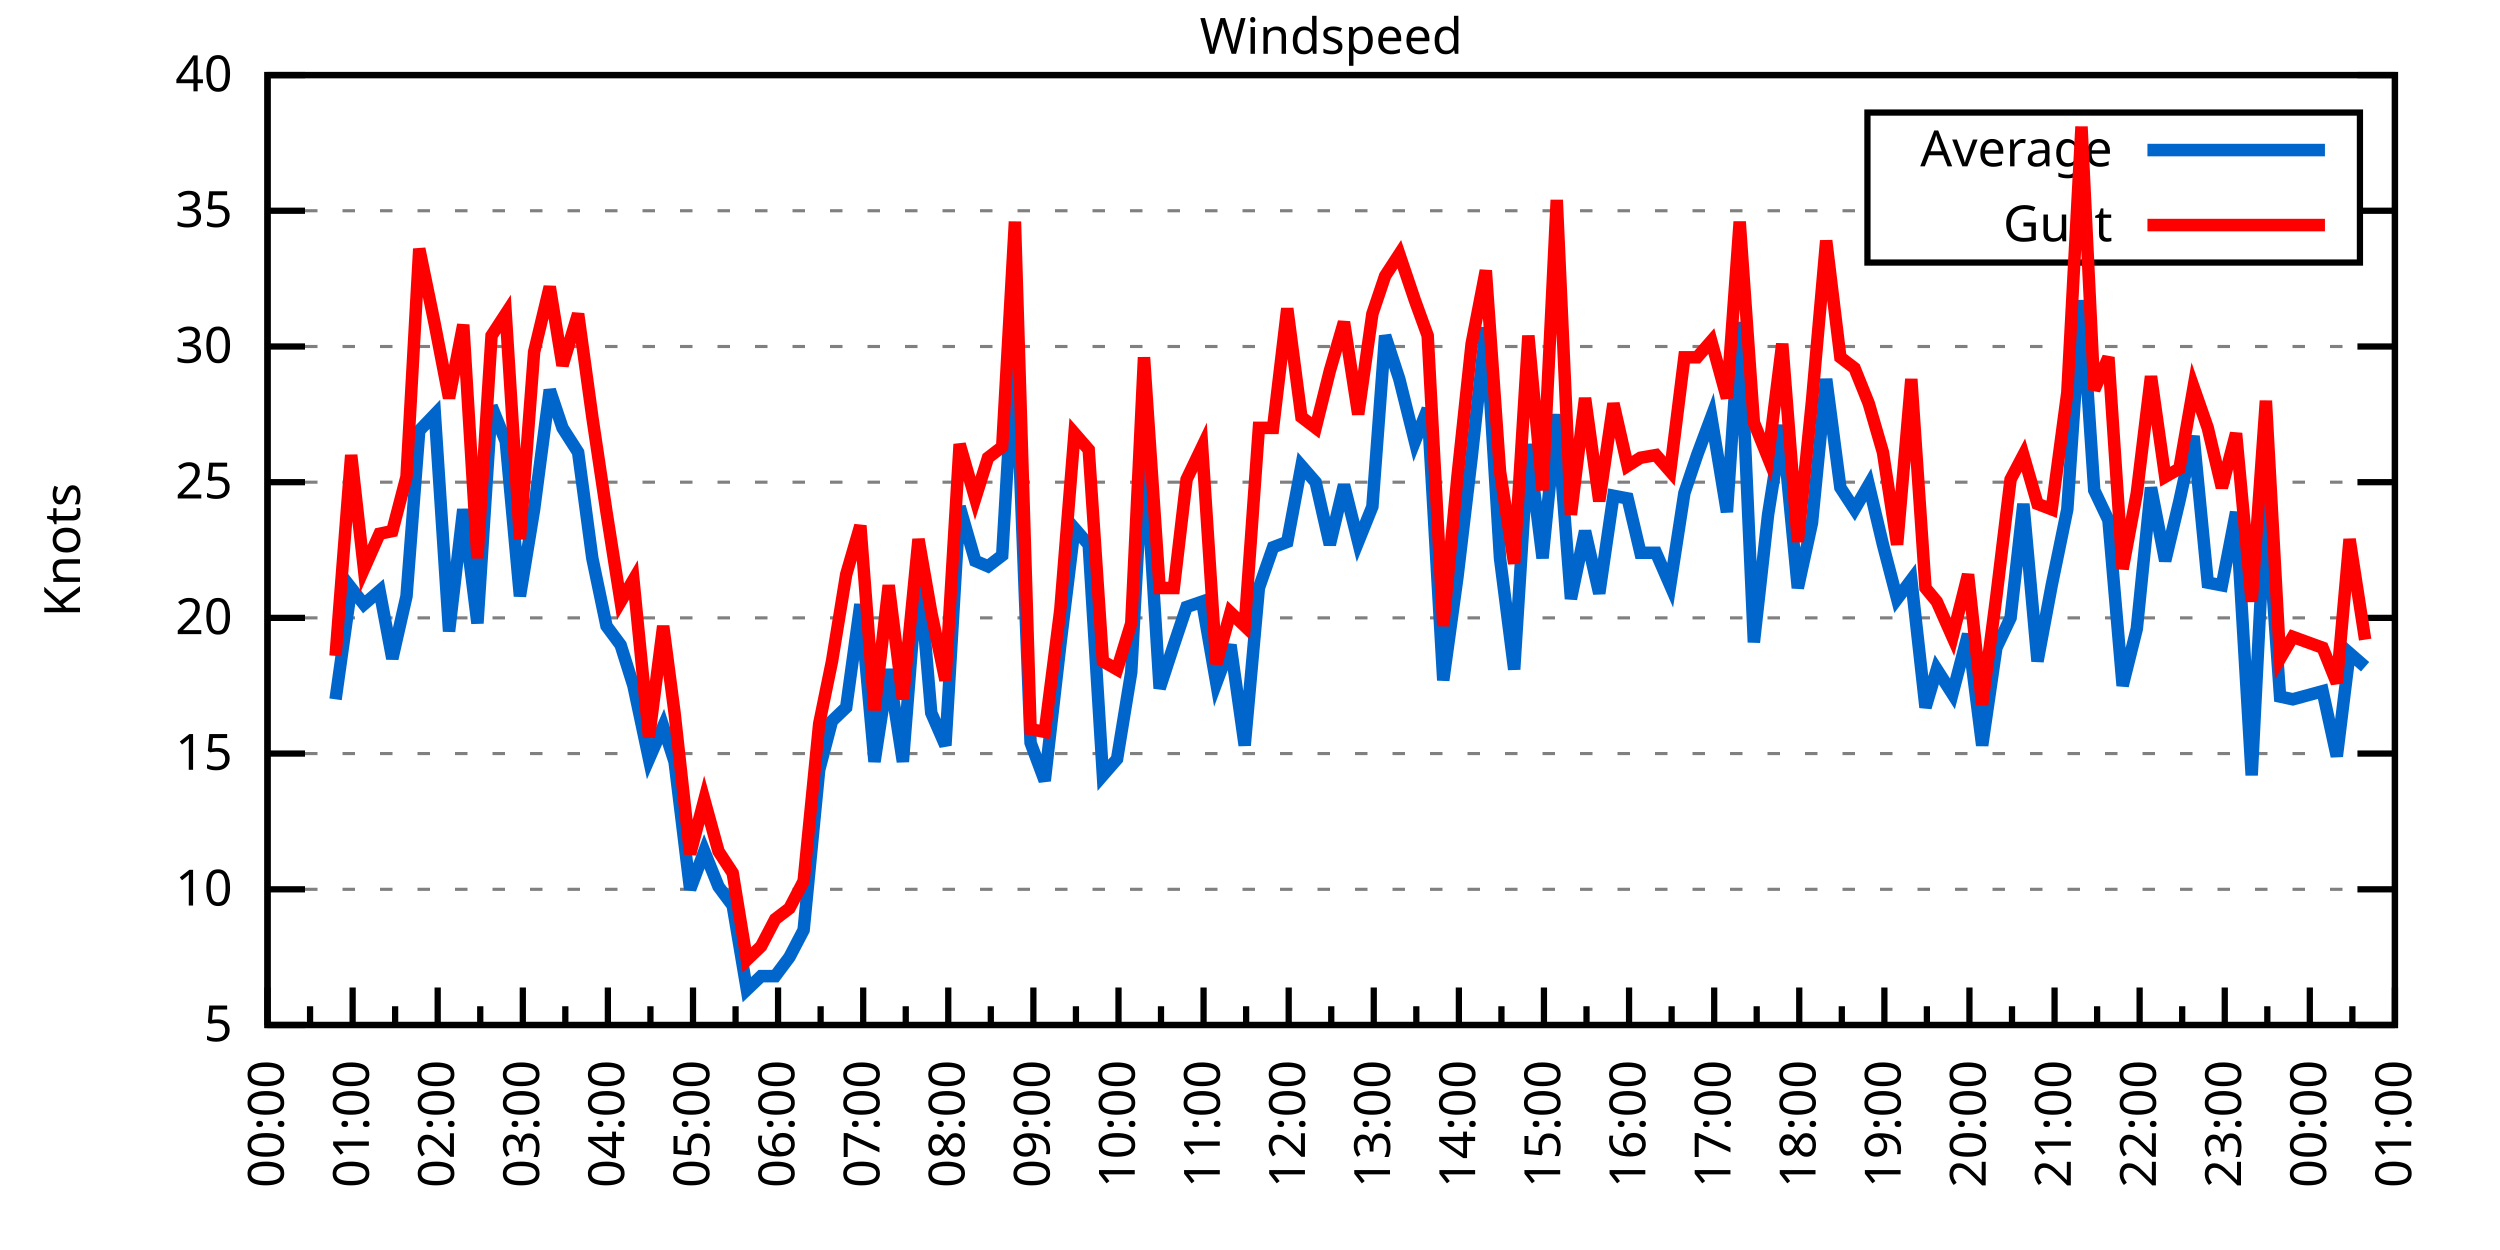
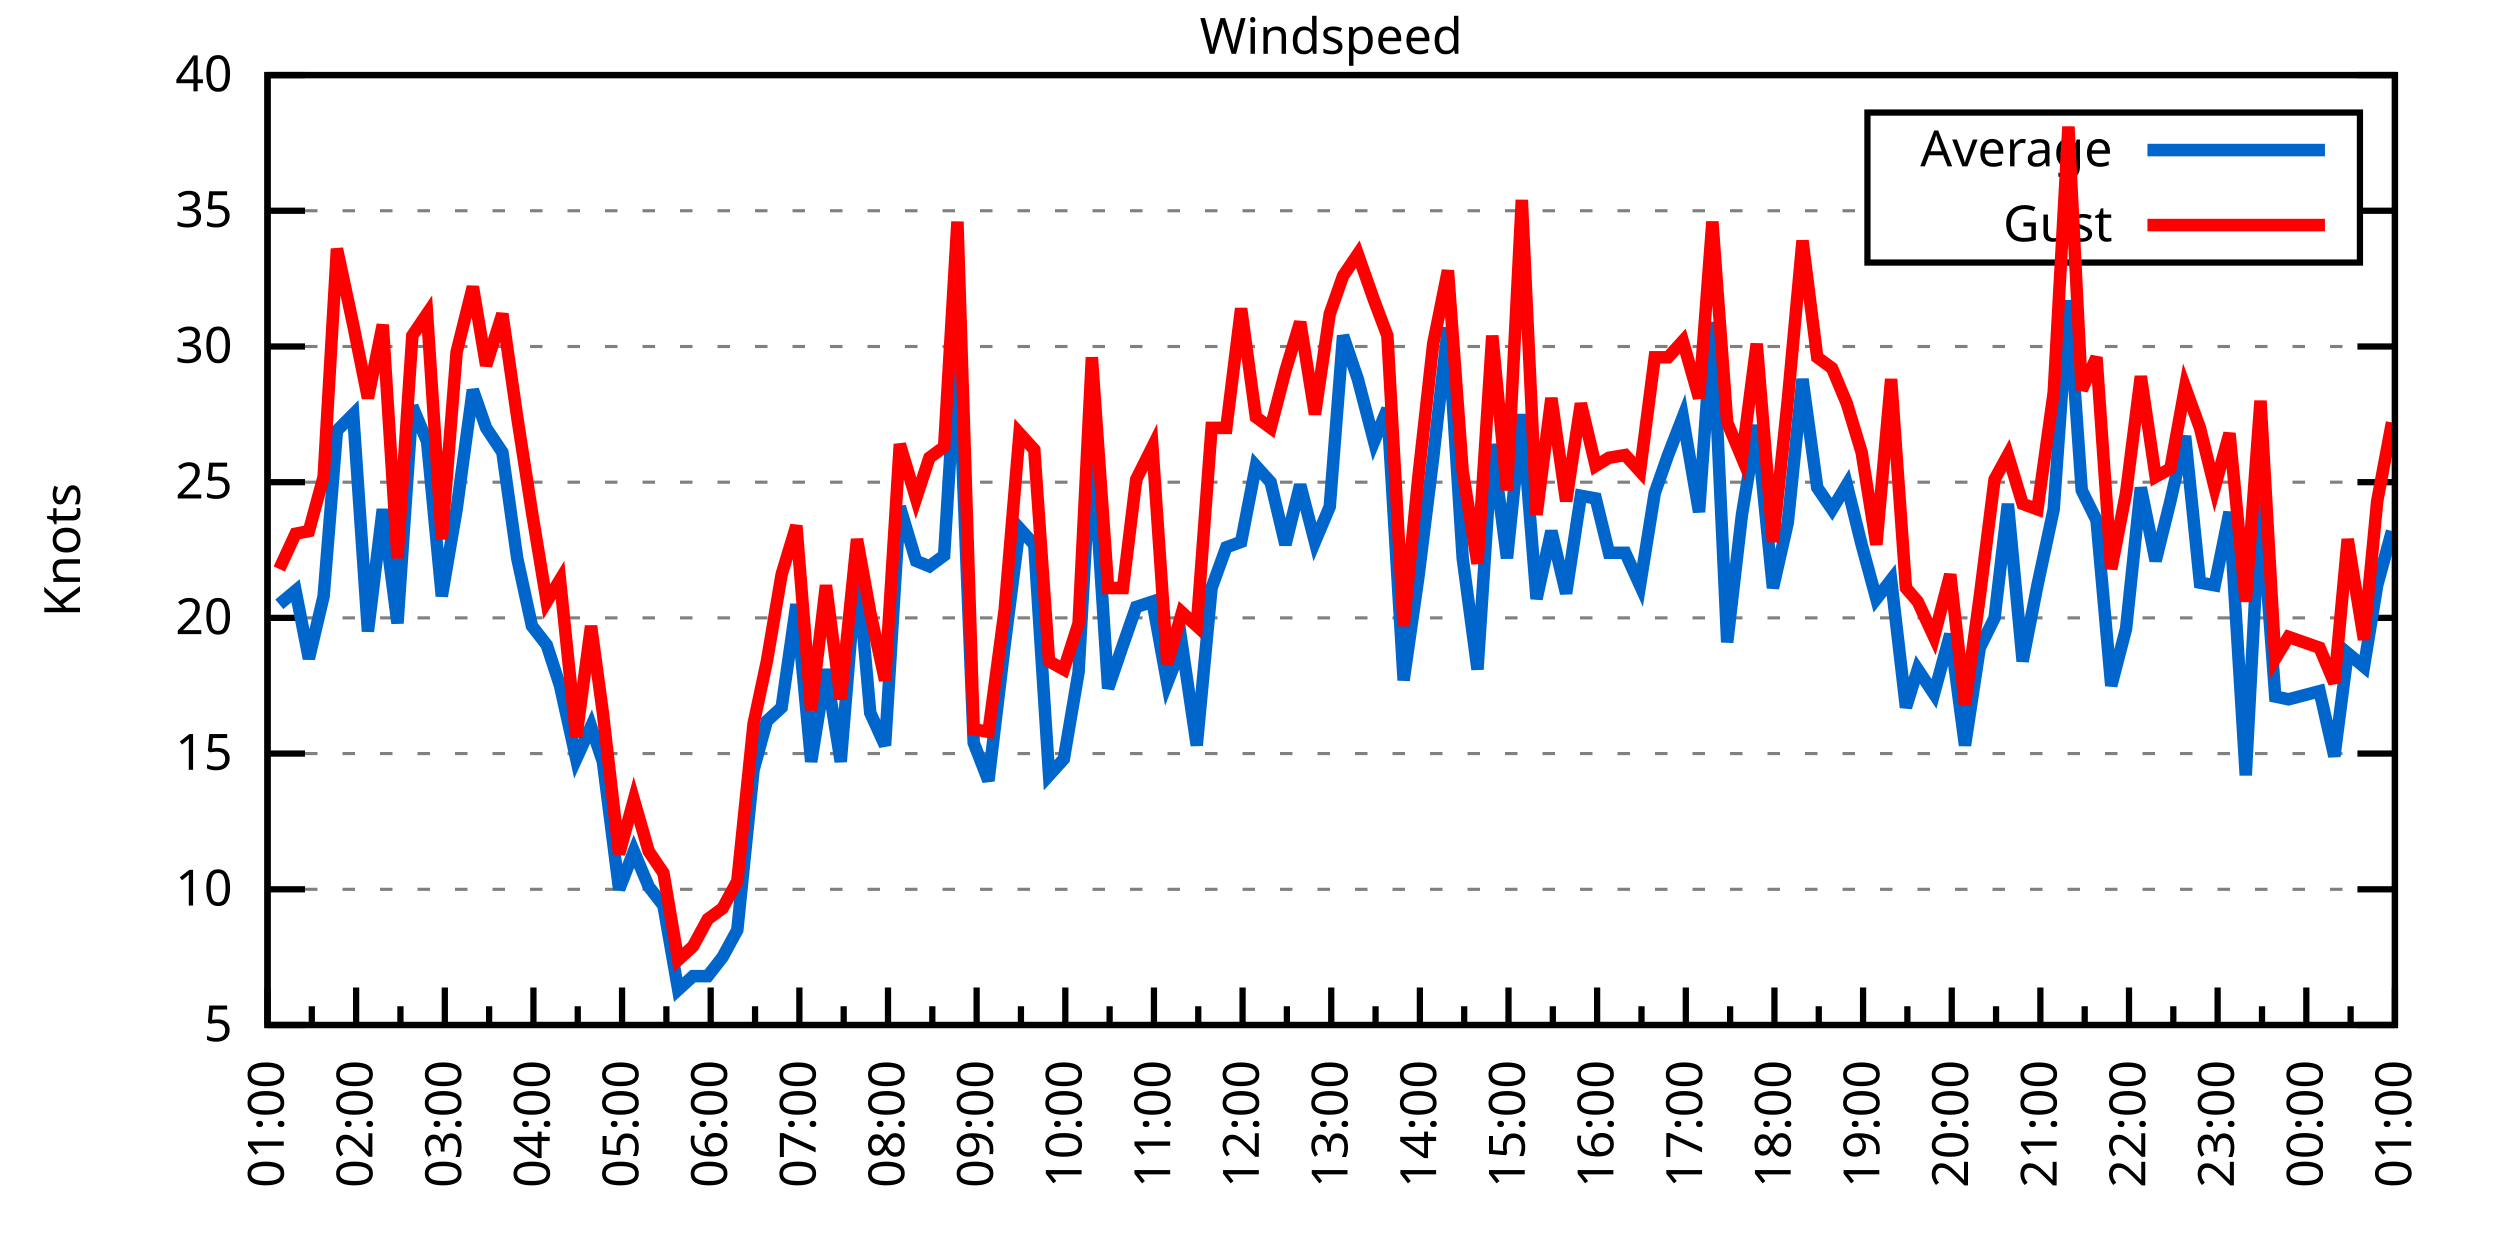
<svg xmlns="http://www.w3.org/2000/svg" xmlns:xlink="http://www.w3.org/1999/xlink" width="400" height="200" viewBox="0 0 400 200">
  <g id="gnuplot_canvas">
    <rect x="0" y="0" width="400" height="200" fill="none" />
    <defs>
      <circle id="gpDot" r="0.5" stroke-width="0.5" stroke="currentColor" />
      <path id="gpPt0" stroke-width="0.333" stroke="currentColor" d="M-1,0 h2 M0,-1 v2" />
      <path id="gpPt1" stroke-width="0.333" stroke="currentColor" d="M-1,-1 L1,1 M1,-1 L-1,1" />
      <path id="gpPt2" stroke-width="0.333" stroke="currentColor" d="M-1,0 L1,0 M0,-1 L0,1 M-1,-1 L1,1 M-1,1 L1,-1" />
      <rect id="gpPt3" stroke-width="0.333" stroke="currentColor" x="-1" y="-1" width="2" height="2" />
      <rect id="gpPt4" stroke-width="0.333" stroke="currentColor" fill="currentColor" x="-1" y="-1" width="2" height="2" />
      <circle id="gpPt5" stroke-width="0.333" stroke="currentColor" cx="0" cy="0" r="1" />
      <use xlink:href="#gpPt5" id="gpPt6" fill="currentColor" stroke="none" />
      <path id="gpPt7" stroke-width="0.333" stroke="currentColor" d="M0,-1.33 L-1.33,0.67 L1.33,0.67 z" />
      <use xlink:href="#gpPt7" id="gpPt8" fill="currentColor" stroke="none" />
      <use xlink:href="#gpPt7" id="gpPt9" stroke="currentColor" transform="rotate(180)" />
      <use xlink:href="#gpPt9" id="gpPt10" fill="currentColor" stroke="none" />
      <use xlink:href="#gpPt3" id="gpPt11" stroke="currentColor" transform="rotate(45)" />
      <use xlink:href="#gpPt11" id="gpPt12" fill="currentColor" stroke="none" />
      <path id="gpPt13" stroke-width="0.333" stroke="currentColor" d="M0,1.330 L1.265,0.411 L0.782,-1.067 L-0.782,-1.076 L-1.265,0.411 z" />
      <use xlink:href="#gpPt13" id="gpPt14" fill="currentColor" stroke="none" />
      <filter id="textbox" filterUnits="objectBoundingBox" x="0" y="0" height="1" width="1">
        <feFlood flood-color="white" flood-opacity="1" result="bgnd" />
        <feComposite in="SourceGraphic" in2="bgnd" operator="atop" />
      </filter>
      <filter id="greybox" filterUnits="objectBoundingBox" x="0" y="0" height="1" width="1">
        <feFlood flood-color="lightgrey" flood-opacity="1" result="grey" />
        <feComposite in="SourceGraphic" in2="grey" operator="atop" />
      </filter>
    </defs>
    <g fill="none" color="white" stroke="currentColor" stroke-width="1.00" stroke-linecap="butt" stroke-linejoin="miter">
</g>
    <g fill="none" color="black" stroke="currentColor" stroke-width="1.00" stroke-linecap="butt" stroke-linejoin="miter">
      <g stroke="none" shape-rendering="crispEdges">
        <polygon fill="rgb(255, 255, 255)" points="42.80,164.00 383.18,164.00 383.18,12.02 42.80,12.02 " />
      </g>
    </g>
    <g fill="none" color="black" stroke="currentColor" stroke-width="1.00" stroke-linecap="butt" stroke-linejoin="miter">
</g>
    <g fill="none" color="black" stroke="black" stroke-width="0.50" stroke-linecap="butt" stroke-linejoin="miter">
</g>
    <g fill="none" color="gray" stroke="currentColor" stroke-width="0.50" stroke-linecap="butt" stroke-linejoin="miter">
      <path stroke="gray" stroke-dasharray="2,4" class="gridline" d="M42.80,164.00 L383.19,164.00  " />
    </g>
    <g fill="none" color="gray" stroke="gray" stroke-width="1.00" stroke-linecap="butt" stroke-linejoin="miter">
</g>
    <g fill="none" color="black" stroke="currentColor" stroke-width="1.00" stroke-linecap="butt" stroke-linejoin="miter">
      <path stroke="black" d="M42.80,164.00 L48.80,164.00 M383.19,164.00 L377.19,164.00  " />
      <g transform="translate(37.20,166.60)" stroke="none" fill="black" font-family="Sans" font-size="8.00" text-anchor="end">
        <text>
          <tspan font-family="Sans"> 5</tspan>
        </text>
      </g>
    </g>
    <g fill="none" color="black" stroke="currentColor" stroke-width="1.00" stroke-linecap="butt" stroke-linejoin="miter">
</g>
    <g fill="none" color="black" stroke="black" stroke-width="0.50" stroke-linecap="butt" stroke-linejoin="miter">
</g>
    <g fill="none" color="gray" stroke="currentColor" stroke-width="0.50" stroke-linecap="butt" stroke-linejoin="miter">
      <path stroke="gray" stroke-dasharray="2,4" class="gridline" d="M42.80,142.29 L383.19,142.29  " />
    </g>
    <g fill="none" color="gray" stroke="gray" stroke-width="1.00" stroke-linecap="butt" stroke-linejoin="miter">
</g>
    <g fill="none" color="black" stroke="currentColor" stroke-width="1.00" stroke-linecap="butt" stroke-linejoin="miter">
      <path stroke="black" d="M42.80,142.29 L48.80,142.29 M383.19,142.29 L377.19,142.29  " />
      <g transform="translate(37.20,144.89)" stroke="none" fill="black" font-family="Sans" font-size="8.00" text-anchor="end">
        <text>
          <tspan font-family="Sans"> 10</tspan>
        </text>
      </g>
    </g>
    <g fill="none" color="black" stroke="currentColor" stroke-width="1.00" stroke-linecap="butt" stroke-linejoin="miter">
</g>
    <g fill="none" color="black" stroke="black" stroke-width="0.50" stroke-linecap="butt" stroke-linejoin="miter">
</g>
    <g fill="none" color="gray" stroke="currentColor" stroke-width="0.50" stroke-linecap="butt" stroke-linejoin="miter">
      <path stroke="gray" stroke-dasharray="2,4" class="gridline" d="M42.80,120.57 L383.19,120.57  " />
    </g>
    <g fill="none" color="gray" stroke="gray" stroke-width="1.00" stroke-linecap="butt" stroke-linejoin="miter">
</g>
    <g fill="none" color="black" stroke="currentColor" stroke-width="1.00" stroke-linecap="butt" stroke-linejoin="miter">
      <path stroke="black" d="M42.80,120.57 L48.80,120.57 M383.19,120.57 L377.19,120.57  " />
      <g transform="translate(37.20,123.17)" stroke="none" fill="black" font-family="Sans" font-size="8.00" text-anchor="end">
        <text>
          <tspan font-family="Sans"> 15</tspan>
        </text>
      </g>
    </g>
    <g fill="none" color="black" stroke="currentColor" stroke-width="1.00" stroke-linecap="butt" stroke-linejoin="miter">
</g>
    <g fill="none" color="black" stroke="black" stroke-width="0.50" stroke-linecap="butt" stroke-linejoin="miter">
</g>
    <g fill="none" color="gray" stroke="currentColor" stroke-width="0.50" stroke-linecap="butt" stroke-linejoin="miter">
      <path stroke="gray" stroke-dasharray="2,4" class="gridline" d="M42.80,98.86 L383.19,98.86  " />
    </g>
    <g fill="none" color="gray" stroke="gray" stroke-width="1.00" stroke-linecap="butt" stroke-linejoin="miter">
</g>
    <g fill="none" color="black" stroke="currentColor" stroke-width="1.00" stroke-linecap="butt" stroke-linejoin="miter">
      <path stroke="black" d="M42.80,98.86 L48.80,98.86 M383.19,98.86 L377.19,98.86  " />
      <g transform="translate(37.20,101.46)" stroke="none" fill="black" font-family="Sans" font-size="8.00" text-anchor="end">
        <text>
          <tspan font-family="Sans"> 20</tspan>
        </text>
      </g>
    </g>
    <g fill="none" color="black" stroke="currentColor" stroke-width="1.00" stroke-linecap="butt" stroke-linejoin="miter">
</g>
    <g fill="none" color="black" stroke="black" stroke-width="0.50" stroke-linecap="butt" stroke-linejoin="miter">
</g>
    <g fill="none" color="gray" stroke="currentColor" stroke-width="0.50" stroke-linecap="butt" stroke-linejoin="miter">
      <path stroke="gray" stroke-dasharray="2,4" class="gridline" d="M42.80,77.15 L383.19,77.15  " />
    </g>
    <g fill="none" color="gray" stroke="gray" stroke-width="1.00" stroke-linecap="butt" stroke-linejoin="miter">
</g>
    <g fill="none" color="black" stroke="currentColor" stroke-width="1.00" stroke-linecap="butt" stroke-linejoin="miter">
      <path stroke="black" d="M42.80,77.15 L48.80,77.15 M383.19,77.15 L377.19,77.15  " />
      <g transform="translate(37.20,79.75)" stroke="none" fill="black" font-family="Sans" font-size="8.00" text-anchor="end">
        <text>
          <tspan font-family="Sans"> 25</tspan>
        </text>
      </g>
    </g>
    <g fill="none" color="black" stroke="currentColor" stroke-width="1.00" stroke-linecap="butt" stroke-linejoin="miter">
</g>
    <g fill="none" color="black" stroke="black" stroke-width="0.50" stroke-linecap="butt" stroke-linejoin="miter">
</g>
    <g fill="none" color="gray" stroke="currentColor" stroke-width="0.50" stroke-linecap="butt" stroke-linejoin="miter">
      <path stroke="gray" stroke-dasharray="2,4" class="gridline" d="M42.80,55.44 L383.19,55.44  " />
    </g>
    <g fill="none" color="gray" stroke="gray" stroke-width="1.00" stroke-linecap="butt" stroke-linejoin="miter">
</g>
    <g fill="none" color="black" stroke="currentColor" stroke-width="1.00" stroke-linecap="butt" stroke-linejoin="miter">
      <path stroke="black" d="M42.80,55.44 L48.80,55.44 M383.19,55.44 L377.19,55.44  " />
      <g transform="translate(37.20,58.04)" stroke="none" fill="black" font-family="Sans" font-size="8.00" text-anchor="end">
        <text>
          <tspan font-family="Sans"> 30</tspan>
        </text>
      </g>
    </g>
    <g fill="none" color="black" stroke="currentColor" stroke-width="1.00" stroke-linecap="butt" stroke-linejoin="miter">
</g>
    <g fill="none" color="black" stroke="black" stroke-width="0.50" stroke-linecap="butt" stroke-linejoin="miter">
</g>
    <g fill="none" color="gray" stroke="currentColor" stroke-width="0.50" stroke-linecap="butt" stroke-linejoin="miter">
      <path stroke="gray" stroke-dasharray="2,4" class="gridline" d="M42.80,33.72 L298.79,33.72 M377.59,33.72 L383.19,33.72  " />
    </g>
    <g fill="none" color="gray" stroke="gray" stroke-width="1.00" stroke-linecap="butt" stroke-linejoin="miter">
</g>
    <g fill="none" color="black" stroke="currentColor" stroke-width="1.00" stroke-linecap="butt" stroke-linejoin="miter">
      <path stroke="black" d="M42.80,33.72 L48.80,33.72 M383.19,33.72 L377.19,33.72  " />
      <g transform="translate(37.20,36.32)" stroke="none" fill="black" font-family="Sans" font-size="8.00" text-anchor="end">
        <text>
          <tspan font-family="Sans"> 35</tspan>
        </text>
      </g>
    </g>
    <g fill="none" color="black" stroke="currentColor" stroke-width="1.00" stroke-linecap="butt" stroke-linejoin="miter">
</g>
    <g fill="none" color="black" stroke="black" stroke-width="0.50" stroke-linecap="butt" stroke-linejoin="miter">
</g>
    <g fill="none" color="gray" stroke="currentColor" stroke-width="0.50" stroke-linecap="butt" stroke-linejoin="miter">
      <path stroke="gray" stroke-dasharray="2,4" class="gridline" d="M42.80,12.01 L383.19,12.01  " />
    </g>
    <g fill="none" color="gray" stroke="gray" stroke-width="1.00" stroke-linecap="butt" stroke-linejoin="miter">
</g>
    <g fill="none" color="black" stroke="currentColor" stroke-width="1.00" stroke-linecap="butt" stroke-linejoin="miter">
      <path stroke="black" d="M42.80,12.01 L48.80,12.01 M383.19,12.01 L377.19,12.01  " />
      <g transform="translate(37.20,14.61)" stroke="none" fill="black" font-family="Sans" font-size="8.00" text-anchor="end">
        <text>
          <tspan font-family="Sans"> 40</tspan>
        </text>
      </g>
    </g>
    <g fill="none" color="black" stroke="currentColor" stroke-width="1.00" stroke-linecap="butt" stroke-linejoin="miter">
      <path stroke="black" d="M42.80,164.00 L42.80,158.00  " />
      <g transform="translate(45.40,169.60) rotate(270)" stroke="none" fill="black" font-family="Sans" font-size="8.00" text-anchor="end">
        <text>
+           <tspan font-family="Sans">01:00</tspan>
+         </text>
+       </g>
+     </g>
+     <g fill="none" color="black" stroke="currentColor" stroke-width="1.00" stroke-linecap="butt" stroke-linejoin="miter">
+       <path stroke="black" d="M49.89,164.00 L49.89,161.00 M56.98,164.00 L56.98,158.00  " />
+       <g transform="translate(59.58,169.60) rotate(270)" stroke="none" fill="black" font-family="Sans" font-size="8.00" text-anchor="end">
+         <text>
+           <tspan font-family="Sans">02:00</tspan>
+         </text>
+       </g>
+     </g>
+     <g fill="none" color="black" stroke="currentColor" stroke-width="1.00" stroke-linecap="butt" stroke-linejoin="miter">
+       <path stroke="black" d="M64.07,164.00 L64.07,161.00 M71.17,164.00 L71.17,158.00  " />
+       <g transform="translate(73.77,169.60) rotate(270)" stroke="none" fill="black" font-family="Sans" font-size="8.00" text-anchor="end">
+         <text>
+           <tspan font-family="Sans">03:00</tspan>
+         </text>
+       </g>
+     </g>
+     <g fill="none" color="black" stroke="currentColor" stroke-width="1.00" stroke-linecap="butt" stroke-linejoin="miter">
+       <path stroke="black" d="M78.26,164.00 L78.26,161.00 M85.35,164.00 L85.35,158.00  " />
+       <g transform="translate(87.95,169.60) rotate(270)" stroke="none" fill="black" font-family="Sans" font-size="8.00" text-anchor="end">
+         <text>
+           <tspan font-family="Sans">04:00</tspan>
+         </text>
+       </g>
+     </g>
+     <g fill="none" color="black" stroke="currentColor" stroke-width="1.00" stroke-linecap="butt" stroke-linejoin="miter">
+       <path stroke="black" d="M92.44,164.00 L92.44,161.00 M99.53,164.00 L99.53,158.00  " />
+       <g transform="translate(102.13,169.60) rotate(270)" stroke="none" fill="black" font-family="Sans" font-size="8.00" text-anchor="end">
+         <text>
+           <tspan font-family="Sans">05:00</tspan>
+         </text>
+       </g>
+     </g>
+     <g fill="none" color="black" stroke="currentColor" stroke-width="1.00" stroke-linecap="butt" stroke-linejoin="miter">
+       <path stroke="black" d="M106.62,164.00 L106.62,161.00 M113.71,164.00 L113.71,158.00  " />
+       <g transform="translate(116.31,169.60) rotate(270)" stroke="none" fill="black" font-family="Sans" font-size="8.00" text-anchor="end">
+         <text>
+           <tspan font-family="Sans">06:00</tspan>
+         </text>
+       </g>
+     </g>
+     <g fill="none" color="black" stroke="currentColor" stroke-width="1.00" stroke-linecap="butt" stroke-linejoin="miter">
+       <path stroke="black" d="M120.81,164.00 L120.81,161.00 M127.90,164.00 L127.90,158.00  " />
+       <g transform="translate(130.50,169.60) rotate(270)" stroke="none" fill="black" font-family="Sans" font-size="8.00" text-anchor="end">
+         <text>
+           <tspan font-family="Sans">07:00</tspan>
+         </text>
+       </g>
+     </g>
+     <g fill="none" color="black" stroke="currentColor" stroke-width="1.00" stroke-linecap="butt" stroke-linejoin="miter">
+       <path stroke="black" d="M134.99,164.00 L134.99,161.00 M142.08,164.00 L142.08,158.00  " />
+       <g transform="translate(144.68,169.60) rotate(270)" stroke="none" fill="black" font-family="Sans" font-size="8.00" text-anchor="end">
+         <text>
+           <tspan font-family="Sans">08:00</tspan>
+         </text>
+       </g>
+     </g>
+     <g fill="none" color="black" stroke="currentColor" stroke-width="1.00" stroke-linecap="butt" stroke-linejoin="miter">
+       <path stroke="black" d="M149.17,164.00 L149.17,161.00 M156.26,164.00 L156.26,158.00  " />
+       <g transform="translate(158.86,169.60) rotate(270)" stroke="none" fill="black" font-family="Sans" font-size="8.00" text-anchor="end">
+         <text>
+           <tspan font-family="Sans">09:00</tspan>
+         </text>
+       </g>
+     </g>
+     <g fill="none" color="black" stroke="currentColor" stroke-width="1.00" stroke-linecap="butt" stroke-linejoin="miter">
+       <path stroke="black" d="M163.35,164.00 L163.35,161.00 M170.45,164.00 L170.45,158.00  " />
+       <g transform="translate(173.05,169.60) rotate(270)" stroke="none" fill="black" font-family="Sans" font-size="8.00" text-anchor="end">
+         <text>
+           <tspan font-family="Sans">10:00</tspan>
+         </text>
+       </g>
+     </g>
+     <g fill="none" color="black" stroke="currentColor" stroke-width="1.00" stroke-linecap="butt" stroke-linejoin="miter">
+       <path stroke="black" d="M177.54,164.00 L177.54,161.00 M184.63,164.00 L184.63,158.00  " />
+       <g transform="translate(187.23,169.60) rotate(270)" stroke="none" fill="black" font-family="Sans" font-size="8.00" text-anchor="end">
+         <text>
+           <tspan font-family="Sans">11:00</tspan>
+         </text>
+       </g>
+     </g>
+     <g fill="none" color="black" stroke="currentColor" stroke-width="1.00" stroke-linecap="butt" stroke-linejoin="miter">
+       <path stroke="black" d="M191.72,164.00 L191.72,161.00 M198.81,164.00 L198.81,158.00  " />
+       <g transform="translate(201.41,169.60) rotate(270)" stroke="none" fill="black" font-family="Sans" font-size="8.00" text-anchor="end">
+         <text>
+           <tspan font-family="Sans">12:00</tspan>
+         </text>
+       </g>
+     </g>
+     <g fill="none" color="black" stroke="currentColor" stroke-width="1.00" stroke-linecap="butt" stroke-linejoin="miter">
+       <path stroke="black" d="M205.90,164.00 L205.90,161.00 M213.00,164.00 L213.00,158.00  " />
+       <g transform="translate(215.60,169.60) rotate(270)" stroke="none" fill="black" font-family="Sans" font-size="8.00" text-anchor="end">
+         <text>
+           <tspan font-family="Sans">13:00</tspan>
+         </text>
+       </g>
+     </g>
+     <g fill="none" color="black" stroke="currentColor" stroke-width="1.00" stroke-linecap="butt" stroke-linejoin="miter">
+       <path stroke="black" d="M220.09,164.00 L220.09,161.00 M227.18,164.00 L227.18,158.00  " />
+       <g transform="translate(229.78,169.60) rotate(270)" stroke="none" fill="black" font-family="Sans" font-size="8.00" text-anchor="end">
+         <text>
+           <tspan font-family="Sans">14:00</tspan>
+         </text>
+       </g>
+     </g>
+     <g fill="none" color="black" stroke="currentColor" stroke-width="1.00" stroke-linecap="butt" stroke-linejoin="miter">
+       <path stroke="black" d="M234.27,164.00 L234.27,161.00 M241.36,164.00 L241.36,158.00  " />
+       <g transform="translate(243.96,169.60) rotate(270)" stroke="none" fill="black" font-family="Sans" font-size="8.00" text-anchor="end">
+         <text>
+           <tspan font-family="Sans">15:00</tspan>
+         </text>
+       </g>
+     </g>
+     <g fill="none" color="black" stroke="currentColor" stroke-width="1.00" stroke-linecap="butt" stroke-linejoin="miter">
+       <path stroke="black" d="M248.45,164.00 L248.45,161.00 M255.54,164.00 L255.54,158.00  " />
+       <g transform="translate(258.14,169.60) rotate(270)" stroke="none" fill="black" font-family="Sans" font-size="8.00" text-anchor="end">
+         <text>
+           <tspan font-family="Sans">16:00</tspan>
+         </text>
+       </g>
+     </g>
+     <g fill="none" color="black" stroke="currentColor" stroke-width="1.00" stroke-linecap="butt" stroke-linejoin="miter">
+       <path stroke="black" d="M262.64,164.00 L262.64,161.00 M269.73,164.00 L269.73,158.00  " />
+       <g transform="translate(272.33,169.60) rotate(270)" stroke="none" fill="black" font-family="Sans" font-size="8.00" text-anchor="end">
+         <text>
+           <tspan font-family="Sans">17:00</tspan>
+         </text>
+       </g>
+     </g>
+     <g fill="none" color="black" stroke="currentColor" stroke-width="1.00" stroke-linecap="butt" stroke-linejoin="miter">
+       <path stroke="black" d="M276.82,164.00 L276.82,161.00 M283.91,164.00 L283.91,158.00  " />
+       <g transform="translate(286.51,169.60) rotate(270)" stroke="none" fill="black" font-family="Sans" font-size="8.00" text-anchor="end">
+         <text>
+           <tspan font-family="Sans">18:00</tspan>
+         </text>
+       </g>
+     </g>
+     <g fill="none" color="black" stroke="currentColor" stroke-width="1.00" stroke-linecap="butt" stroke-linejoin="miter">
+       <path stroke="black" d="M291.00,164.00 L291.00,161.00 M298.09,164.00 L298.09,158.00  " />
+       <g transform="translate(300.69,169.60) rotate(270)" stroke="none" fill="black" font-family="Sans" font-size="8.00" text-anchor="end">
+         <text>
+           <tspan font-family="Sans">19:00</tspan>
+         </text>
+       </g>
+     </g>
+     <g fill="none" color="black" stroke="currentColor" stroke-width="1.00" stroke-linecap="butt" stroke-linejoin="miter">
+       <path stroke="black" d="M305.18,164.00 L305.18,161.00 M312.28,164.00 L312.28,158.00  " />
+       <g transform="translate(314.88,169.60) rotate(270)" stroke="none" fill="black" font-family="Sans" font-size="8.00" text-anchor="end">
+         <text>
+           <tspan font-family="Sans">20:00</tspan>
+         </text>
+       </g>
+     </g>
+     <g fill="none" color="black" stroke="currentColor" stroke-width="1.00" stroke-linecap="butt" stroke-linejoin="miter">
+       <path stroke="black" d="M319.37,164.00 L319.37,161.00 M326.46,164.00 L326.46,158.00  " />
+       <g transform="translate(329.06,169.60) rotate(270)" stroke="none" fill="black" font-family="Sans" font-size="8.00" text-anchor="end">
+         <text>
+           <tspan font-family="Sans">21:00</tspan>
+         </text>
+       </g>
+     </g>
+     <g fill="none" color="black" stroke="currentColor" stroke-width="1.00" stroke-linecap="butt" stroke-linejoin="miter">
+       <path stroke="black" d="M333.55,164.00 L333.55,161.00 M340.64,164.00 L340.64,158.00  " />
+       <g transform="translate(343.24,169.60) rotate(270)" stroke="none" fill="black" font-family="Sans" font-size="8.00" text-anchor="end">
+         <text>
+           <tspan font-family="Sans">22:00</tspan>
+         </text>
+       </g>
+     </g>
+     <g fill="none" color="black" stroke="currentColor" stroke-width="1.00" stroke-linecap="butt" stroke-linejoin="miter">
+       <path stroke="black" d="M347.73,164.00 L347.73,161.00 M354.82,164.00 L354.82,158.00  " />
+       <g transform="translate(357.42,169.60) rotate(270)" stroke="none" fill="black" font-family="Sans" font-size="8.00" text-anchor="end">
+         <text>
+           <tspan font-family="Sans">23:00</tspan>
+         </text>
+       </g>
+     </g>
+     <g fill="none" color="black" stroke="currentColor" stroke-width="1.00" stroke-linecap="butt" stroke-linejoin="miter">
+       <path stroke="black" d="M361.92,164.00 L361.92,161.00 M369.01,164.00 L369.01,158.00  " />
+       <g transform="translate(371.61,169.60) rotate(270)" stroke="none" fill="black" font-family="Sans" font-size="8.00" text-anchor="end">
+         <text>
          <tspan font-family="Sans">00:00</tspan>
        </text>
      </g>
    </g>
    <g fill="none" color="black" stroke="currentColor" stroke-width="1.00" stroke-linecap="butt" stroke-linejoin="miter">
-       <path stroke="black" d="M49.61,164.00 L49.61,161.00 M56.42,164.00 L56.42,158.00  " />
-       <g transform="translate(59.02,169.60) rotate(270)" stroke="none" fill="black" font-family="Sans" font-size="8.00" text-anchor="end">
-         <text>
-           <tspan font-family="Sans">01:00</tspan>
-         </text>
-       </g>
-     </g>
-     <g fill="none" color="black" stroke="currentColor" stroke-width="1.00" stroke-linecap="butt" stroke-linejoin="miter">
-       <path stroke="black" d="M63.22,164.00 L63.22,161.00 M70.03,164.00 L70.03,158.00  " />
-       <g transform="translate(72.63,169.60) rotate(270)" stroke="none" fill="black" font-family="Sans" font-size="8.00" text-anchor="end">
-         <text>
-           <tspan font-family="Sans">02:00</tspan>
-         </text>
-       </g>
-     </g>
-     <g fill="none" color="black" stroke="currentColor" stroke-width="1.00" stroke-linecap="butt" stroke-linejoin="miter">
-       <path stroke="black" d="M76.84,164.00 L76.84,161.00 M83.65,164.00 L83.65,158.00  " />
-       <g transform="translate(86.25,169.60) rotate(270)" stroke="none" fill="black" font-family="Sans" font-size="8.00" text-anchor="end">
-         <text>
-           <tspan font-family="Sans">03:00</tspan>
-         </text>
-       </g>
-     </g>
-     <g fill="none" color="black" stroke="currentColor" stroke-width="1.00" stroke-linecap="butt" stroke-linejoin="miter">
-       <path stroke="black" d="M90.45,164.00 L90.45,161.00 M97.26,164.00 L97.26,158.00  " />
-       <g transform="translate(99.86,169.60) rotate(270)" stroke="none" fill="black" font-family="Sans" font-size="8.00" text-anchor="end">
-         <text>
-           <tspan font-family="Sans">04:00</tspan>
-         </text>
-       </g>
-     </g>
-     <g fill="none" color="black" stroke="currentColor" stroke-width="1.00" stroke-linecap="butt" stroke-linejoin="miter">
-       <path stroke="black" d="M104.07,164.00 L104.07,161.00 M110.88,164.00 L110.88,158.00  " />
-       <g transform="translate(113.48,169.60) rotate(270)" stroke="none" fill="black" font-family="Sans" font-size="8.00" text-anchor="end">
-         <text>
-           <tspan font-family="Sans">05:00</tspan>
-         </text>
-       </g>
-     </g>
-     <g fill="none" color="black" stroke="currentColor" stroke-width="1.00" stroke-linecap="butt" stroke-linejoin="miter">
-       <path stroke="black" d="M117.69,164.00 L117.69,161.00 M124.49,164.00 L124.49,158.00  " />
-       <g transform="translate(127.09,169.60) rotate(270)" stroke="none" fill="black" font-family="Sans" font-size="8.00" text-anchor="end">
-         <text>
-           <tspan font-family="Sans">06:00</tspan>
-         </text>
-       </g>
-     </g>
-     <g fill="none" color="black" stroke="currentColor" stroke-width="1.00" stroke-linecap="butt" stroke-linejoin="miter">
-       <path stroke="black" d="M131.30,164.00 L131.30,161.00 M138.11,164.00 L138.11,158.00  " />
-       <g transform="translate(140.71,169.60) rotate(270)" stroke="none" fill="black" font-family="Sans" font-size="8.00" text-anchor="end">
-         <text>
-           <tspan font-family="Sans">07:00</tspan>
-         </text>
-       </g>
-     </g>
-     <g fill="none" color="black" stroke="currentColor" stroke-width="1.00" stroke-linecap="butt" stroke-linejoin="miter">
-       <path stroke="black" d="M144.92,164.00 L144.92,161.00 M151.72,164.00 L151.72,158.00  " />
-       <g transform="translate(154.32,169.60) rotate(270)" stroke="none" fill="black" font-family="Sans" font-size="8.00" text-anchor="end">
-         <text>
-           <tspan font-family="Sans">08:00</tspan>
-         </text>
-       </g>
-     </g>
-     <g fill="none" color="black" stroke="currentColor" stroke-width="1.00" stroke-linecap="butt" stroke-linejoin="miter">
-       <path stroke="black" d="M158.53,164.00 L158.53,161.00 M165.34,164.00 L165.34,158.00  " />
-       <g transform="translate(167.94,169.60) rotate(270)" stroke="none" fill="black" font-family="Sans" font-size="8.00" text-anchor="end">
-         <text>
-           <tspan font-family="Sans">09:00</tspan>
-         </text>
-       </g>
-     </g>
-     <g fill="none" color="black" stroke="currentColor" stroke-width="1.00" stroke-linecap="butt" stroke-linejoin="miter">
-       <path stroke="black" d="M172.15,164.00 L172.15,161.00 M178.96,164.00 L178.96,158.00  " />
-       <g transform="translate(181.56,169.60) rotate(270)" stroke="none" fill="black" font-family="Sans" font-size="8.00" text-anchor="end">
-         <text>
-           <tspan font-family="Sans">10:00</tspan>
-         </text>
-       </g>
-     </g>
-     <g fill="none" color="black" stroke="currentColor" stroke-width="1.00" stroke-linecap="butt" stroke-linejoin="miter">
-       <path stroke="black" d="M185.76,164.00 L185.76,161.00 M192.57,164.00 L192.57,158.00  " />
-       <g transform="translate(195.17,169.60) rotate(270)" stroke="none" fill="black" font-family="Sans" font-size="8.00" text-anchor="end">
-         <text>
-           <tspan font-family="Sans">11:00</tspan>
-         </text>
-       </g>
-     </g>
-     <g fill="none" color="black" stroke="currentColor" stroke-width="1.00" stroke-linecap="butt" stroke-linejoin="miter">
-       <path stroke="black" d="M199.38,164.00 L199.38,161.00 M206.19,164.00 L206.19,158.00  " />
-       <g transform="translate(208.79,169.60) rotate(270)" stroke="none" fill="black" font-family="Sans" font-size="8.00" text-anchor="end">
-         <text>
-           <tspan font-family="Sans">12:00</tspan>
-         </text>
-       </g>
-     </g>
-     <g fill="none" color="black" stroke="currentColor" stroke-width="1.00" stroke-linecap="butt" stroke-linejoin="miter">
-       <path stroke="black" d="M213.00,164.00 L213.00,161.00 M219.80,164.00 L219.80,158.00  " />
-       <g transform="translate(222.40,169.60) rotate(270)" stroke="none" fill="black" font-family="Sans" font-size="8.00" text-anchor="end">
-         <text>
-           <tspan font-family="Sans">13:00</tspan>
-         </text>
-       </g>
-     </g>
-     <g fill="none" color="black" stroke="currentColor" stroke-width="1.00" stroke-linecap="butt" stroke-linejoin="miter">
-       <path stroke="black" d="M226.61,164.00 L226.61,161.00 M233.42,164.00 L233.42,158.00  " />
-       <g transform="translate(236.02,169.60) rotate(270)" stroke="none" fill="black" font-family="Sans" font-size="8.00" text-anchor="end">
-         <text>
-           <tspan font-family="Sans">14:00</tspan>
-         </text>
-       </g>
-     </g>
-     <g fill="none" color="black" stroke="currentColor" stroke-width="1.00" stroke-linecap="butt" stroke-linejoin="miter">
-       <path stroke="black" d="M240.23,164.00 L240.23,161.00 M247.03,164.00 L247.03,158.00  " />
-       <g transform="translate(249.63,169.60) rotate(270)" stroke="none" fill="black" font-family="Sans" font-size="8.00" text-anchor="end">
-         <text>
-           <tspan font-family="Sans">15:00</tspan>
-         </text>
-       </g>
-     </g>
-     <g fill="none" color="black" stroke="currentColor" stroke-width="1.00" stroke-linecap="butt" stroke-linejoin="miter">
-       <path stroke="black" d="M253.84,164.00 L253.84,161.00 M260.65,164.00 L260.65,158.00  " />
-       <g transform="translate(263.25,169.60) rotate(270)" stroke="none" fill="black" font-family="Sans" font-size="8.00" text-anchor="end">
-         <text>
-           <tspan font-family="Sans">16:00</tspan>
-         </text>
-       </g>
-     </g>
-     <g fill="none" color="black" stroke="currentColor" stroke-width="1.00" stroke-linecap="butt" stroke-linejoin="miter">
-       <path stroke="black" d="M267.46,164.00 L267.46,161.00 M274.27,164.00 L274.27,158.00  " />
-       <g transform="translate(276.87,169.60) rotate(270)" stroke="none" fill="black" font-family="Sans" font-size="8.00" text-anchor="end">
-         <text>
-           <tspan font-family="Sans">17:00</tspan>
-         </text>
-       </g>
-     </g>
-     <g fill="none" color="black" stroke="currentColor" stroke-width="1.00" stroke-linecap="butt" stroke-linejoin="miter">
-       <path stroke="black" d="M281.07,164.00 L281.07,161.00 M287.88,164.00 L287.88,158.00  " />
-       <g transform="translate(290.48,169.60) rotate(270)" stroke="none" fill="black" font-family="Sans" font-size="8.00" text-anchor="end">
-         <text>
-           <tspan font-family="Sans">18:00</tspan>
-         </text>
-       </g>
-     </g>
-     <g fill="none" color="black" stroke="currentColor" stroke-width="1.00" stroke-linecap="butt" stroke-linejoin="miter">
-       <path stroke="black" d="M294.69,164.00 L294.69,161.00 M301.50,164.00 L301.50,158.00  " />
-       <g transform="translate(304.10,169.60) rotate(270)" stroke="none" fill="black" font-family="Sans" font-size="8.00" text-anchor="end">
-         <text>
-           <tspan font-family="Sans">19:00</tspan>
-         </text>
-       </g>
-     </g>
-     <g fill="none" color="black" stroke="currentColor" stroke-width="1.00" stroke-linecap="butt" stroke-linejoin="miter">
-       <path stroke="black" d="M308.30,164.00 L308.30,161.00 M315.11,164.00 L315.11,158.00  " />
-       <g transform="translate(317.71,169.60) rotate(270)" stroke="none" fill="black" font-family="Sans" font-size="8.00" text-anchor="end">
-         <text>
-           <tspan font-family="Sans">20:00</tspan>
-         </text>
-       </g>
-     </g>
-     <g fill="none" color="black" stroke="currentColor" stroke-width="1.00" stroke-linecap="butt" stroke-linejoin="miter">
-       <path stroke="black" d="M321.92,164.00 L321.92,161.00 M328.73,164.00 L328.73,158.00  " />
-       <g transform="translate(331.33,169.60) rotate(270)" stroke="none" fill="black" font-family="Sans" font-size="8.00" text-anchor="end">
-         <text>
-           <tspan font-family="Sans">21:00</tspan>
-         </text>
-       </g>
-     </g>
-     <g fill="none" color="black" stroke="currentColor" stroke-width="1.00" stroke-linecap="butt" stroke-linejoin="miter">
-       <path stroke="black" d="M335.54,164.00 L335.54,161.00 M342.34,164.00 L342.34,158.00  " />
-       <g transform="translate(344.94,169.60) rotate(270)" stroke="none" fill="black" font-family="Sans" font-size="8.00" text-anchor="end">
-         <text>
-           <tspan font-family="Sans">22:00</tspan>
-         </text>
-       </g>
-     </g>
-     <g fill="none" color="black" stroke="currentColor" stroke-width="1.00" stroke-linecap="butt" stroke-linejoin="miter">
-       <path stroke="black" d="M349.15,164.00 L349.15,161.00 M355.96,164.00 L355.96,158.00  " />
-       <g transform="translate(358.56,169.60) rotate(270)" stroke="none" fill="black" font-family="Sans" font-size="8.00" text-anchor="end">
-         <text>
-           <tspan font-family="Sans">23:00</tspan>
-         </text>
-       </g>
-     </g>
-     <g fill="none" color="black" stroke="currentColor" stroke-width="1.00" stroke-linecap="butt" stroke-linejoin="miter">
-       <path stroke="black" d="M362.77,164.00 L362.77,161.00 M369.57,164.00 L369.57,158.00  " />
-       <g transform="translate(372.17,169.60) rotate(270)" stroke="none" fill="black" font-family="Sans" font-size="8.00" text-anchor="end">
-         <text>
-           <tspan font-family="Sans">00:00</tspan>
-         </text>
-       </g>
-     </g>
-     <g fill="none" color="black" stroke="currentColor" stroke-width="1.00" stroke-linecap="butt" stroke-linejoin="miter">
-       <path stroke="black" d="M376.38,164.00 L376.38,161.00 M383.19,164.00 L383.19,158.00  " />
+       <path stroke="black" d="M376.10,164.00 L376.10,161.00 M383.19,164.00 L383.19,158.00  " />
      <g transform="translate(385.79,169.60) rotate(270)" stroke="none" fill="black" font-family="Sans" font-size="8.00" text-anchor="end">
        <text>
          <tspan font-family="Sans">01:00</tspan>
        </text>
      </g>
    </g>
    <g fill="none" color="black" stroke="currentColor" stroke-width="1.00" stroke-linecap="butt" stroke-linejoin="miter">
</g>
    <g fill="none" color="black" stroke="currentColor" stroke-width="1.00" stroke-linecap="butt" stroke-linejoin="miter">
      <path stroke="black" d="M42.80,12.01 L42.80,164.00 L383.19,164.00 L383.19,12.01 L42.80,12.01 Z  " />
    </g>
    <g fill="none" color="black" stroke="currentColor" stroke-width="1.00" stroke-linecap="butt" stroke-linejoin="miter">
      <g transform="translate(12.80,88.01) rotate(270)" stroke="none" fill="black" font-family="Sans" font-size="8.00" text-anchor="middle">
        <text>
          <tspan font-family="Sans">Knots</tspan>
        </text>
      </g>
    </g>
    <g fill="none" color="black" stroke="currentColor" stroke-width="1.00" stroke-linecap="butt" stroke-linejoin="miter">
</g>
    <g fill="none" color="black" stroke="currentColor" stroke-width="1.00" stroke-linecap="butt" stroke-linejoin="miter">
      <path stroke="black" d="M298.79,42.01 L298.79,18.01 L377.59,18.01 L377.59,42.01 L298.79,42.01 Z  " />
    </g>
    <g id="Windspeed_plot_1">
      <g fill="none" color="white" stroke="black" stroke-width="2.00" stroke-linecap="butt" stroke-linejoin="miter">
</g>
      <g fill="none" color="black" stroke="currentColor" stroke-width="2.00" stroke-linecap="butt" stroke-linejoin="miter">
        <g transform="translate(337.99,26.61)" stroke="none" fill="black" font-family="Sans" font-size="8.00" text-anchor="end">
          <text>
            <tspan font-family="Sans">Average</tspan>
          </text>
        </g>
      </g>
      <g fill="none" color="black" stroke="currentColor" stroke-width="2.00" stroke-linecap="butt" stroke-linejoin="miter">
-         <path stroke="rgb(  0, 102, 204)" d="M343.59,24.01 L371.99,24.01 M53.69,111.89 L56.19,94.08 L58.23,96.69 L60.73,94.52 L62.77,105.38 L65.04,95.39   L67.08,68.90 L69.58,66.29 L71.85,101.03 L74.12,81.49 L76.39,99.73 L78.65,64.99 L80.92,70.63 L83.19,95.39   L85.46,81.49 L87.96,62.38 L90.00,68.46 L92.50,72.37 L94.77,89.31 L97.04,100.16 L99.30,103.20 L101.35,109.72   L103.84,121.44 L106.11,116.23 L107.93,121.88 L110.42,142.29 L112.69,136.21 L114.96,141.85 L117.23,144.89 L119.50,158.35   L121.77,156.18 L124.04,156.18 L126.31,153.14 L128.58,148.80 L131.07,123.18 L133.12,115.36 L135.39,113.19 L137.66,96.69   L139.92,121.88 L142.19,107.11 L144.46,121.88 L146.96,90.18 L149.00,114.06 L151.27,119.27 L153.54,81.06 L156.04,89.74   L158.08,90.61 L160.35,88.87 L162.39,54.13 L164.89,118.84 L167.16,124.92 L169.65,103.20 L171.92,84.53 L174.19,87.14   L176.46,124.05 L178.73,121.44 L181.00,107.55 L183.04,69.77 L185.54,110.15 L187.81,103.20 L189.85,97.12 L192.34,96.26   L194.61,109.28 L196.88,103.20 L199.15,119.27 L201.42,94.08 L203.69,87.57 L205.96,86.70 L208.23,74.54 L210.50,77.15   L212.77,87.14 L215.04,77.58 L217.31,86.70 L219.58,81.06 L221.62,53.70 L223.89,60.65 L226.38,70.63 L228.43,65.42   L230.92,108.85 L233.19,92.35 L235.46,73.24 L237.73,52.40 L240.00,89.31 L242.27,107.11 L244.54,71.07 L246.81,89.31   L249.08,66.29 L251.35,95.82 L253.61,84.97 L255.88,94.95 L258.15,79.32 L260.42,79.75 L262.47,88.44 L264.96,88.44   L267.23,93.65 L269.50,78.89 L271.54,72.81 L273.81,66.73 L276.31,81.93 L278.35,51.53 L280.62,102.77 L282.89,82.36   L285.16,68.03 L287.65,94.08 L289.92,83.66 L292.19,60.65 L294.46,78.02 L296.73,81.49 L299.00,77.58 L301.27,87.14   L303.54,95.82 L305.81,92.78 L308.08,113.19 L309.89,107.11 L312.39,111.02 L314.89,101.47 L317.15,119.27 L319.42,103.64   L321.69,98.86 L323.74,80.62 L326.00,105.81 L328.27,93.65 L330.77,81.49 L333.04,48.05 L335.08,78.45 L337.35,83.23   L339.62,109.72 L341.89,100.60 L344.16,78.02 L346.43,89.74 L348.70,80.19 L350.97,69.77 L353.24,93.22 L355.50,93.65   L357.77,81.93 L360.27,124.05 L362.54,79.32 L364.81,111.45 L366.85,111.89 L371.62,110.59 L373.89,121.01 L375.93,104.51   L378.42,106.68  " />
+         <path stroke="rgb(  0, 102, 204)" d="M343.59,24.01 L371.99,24.01 M44.69,96.69 L47.29,94.52 L49.42,105.38 L51.78,95.39 L53.91,68.90 L56.51,66.29   L58.87,101.03 L61.24,81.49 L63.60,99.73 L65.97,64.99 L68.33,70.63 L70.69,95.39 L73.06,81.49 L75.66,62.38   L77.78,68.46 L80.38,72.37 L82.75,89.31 L85.11,100.16 L87.48,103.20 L89.60,109.72 L92.20,121.44 L94.57,116.23   L96.46,121.88 L99.06,142.29 L101.42,136.21 L103.79,141.85 L106.15,144.89 L108.51,158.35 L110.88,156.18 L113.24,156.18   L115.61,153.14 L117.97,148.80 L120.57,123.18 L122.70,115.36 L125.06,113.19 L127.42,96.69 L129.79,121.88 L132.15,107.11   L134.52,121.88 L137.12,90.18 L139.24,114.06 L141.61,119.27 L143.97,81.06 L146.57,89.74 L148.70,90.61 L151.06,88.87   L153.19,54.13 L155.79,118.84 L158.15,124.92 L160.75,103.20 L163.12,84.53 L165.48,87.14 L167.85,124.05 L170.21,121.44   L172.57,107.55 L174.70,69.77 L177.30,110.15 L179.67,103.20 L181.79,97.12 L184.39,96.26 L186.76,109.28 L189.12,103.20   L191.48,119.27 L193.85,94.08 L196.21,87.57 L198.58,86.70 L200.94,74.54 L203.30,77.15 L205.67,87.14 L208.03,77.58   L210.39,86.70 L212.76,81.06 L214.89,53.70 L217.25,60.65 L219.85,70.63 L221.98,65.42 L224.58,108.85 L226.94,92.35   L229.31,73.24 L231.67,52.40 L234.03,89.31 L236.40,107.11 L238.76,71.07 L241.12,89.31 L243.49,66.29 L245.85,95.82   L248.22,84.97 L250.58,94.95 L252.94,79.32 L255.31,79.75 L257.43,88.44 L260.04,88.44 L262.40,93.65 L264.76,78.89   L266.89,72.81 L269.25,66.73 L271.85,81.93 L273.98,51.53 L276.35,102.77 L278.71,82.36 L281.07,68.03 L283.67,94.08   L286.04,83.66 L288.40,60.65 L290.76,78.02 L293.13,81.49 L295.49,77.58 L297.86,87.14 L300.22,95.82 L302.58,92.78   L304.95,113.19 L306.84,107.11 L309.44,111.02 L312.04,101.47 L314.40,119.27 L316.77,103.64 L319.13,98.86 L321.26,80.62   L323.62,105.81 L325.99,93.65 L328.59,81.49 L330.95,48.05 L333.08,78.45 L335.44,83.23 L337.80,109.72 L340.17,100.60   L342.53,78.02 L344.90,89.74 L347.26,80.19 L349.62,69.77 L351.99,93.22 L354.35,93.65 L356.72,81.93 L359.32,124.05   L361.68,79.32 L364.04,111.45 L366.17,111.89 L371.13,110.59 L373.50,121.01 L375.63,104.51 L378.23,106.68 L380.35,93.65   L382.72,84.97  " />
      </g>
    </g>
    <g id="Windspeed_plot_2">
      <g fill="none" color="black" stroke="currentColor" stroke-width="2.00" stroke-linecap="butt" stroke-linejoin="miter">
        <g transform="translate(337.99,38.61)" stroke="none" fill="black" font-family="Sans" font-size="8.00" text-anchor="end">
          <text>
            <tspan font-family="Sans">Gust</tspan>
          </text>
        </g>
      </g>
      <g fill="none" color="black" stroke="currentColor" stroke-width="2.00" stroke-linecap="butt" stroke-linejoin="miter">
-         <path stroke="rgb(255,   0,   0)" d="M343.59,36.01 L371.99,36.01 M53.69,104.94 L56.19,72.81 L58.23,91.04 L60.73,85.40 L62.77,84.97 L65.04,76.28   L67.08,39.80 L69.58,51.96 L71.85,63.69 L74.12,51.96 L76.39,89.31 L78.65,53.70 L80.92,50.22 L83.19,86.27   L85.46,56.30 L87.96,45.88 L90.00,58.48 L92.50,50.22 L94.77,66.73 L97.04,81.93 L99.30,96.26 L101.35,92.78   L103.84,117.97 L106.11,100.16 L107.93,114.06 L110.42,136.64 L112.69,127.96 L114.96,136.21 L117.23,139.68 L119.50,153.58   L121.77,151.41 L124.04,147.06 L126.31,145.33 L128.58,140.98 L131.07,115.80 L133.12,105.81 L135.39,91.91 L137.66,84.10   L139.92,113.63 L142.19,93.65 L144.46,111.89 L146.96,86.27 L149.00,97.99 L151.27,108.85 L153.54,71.07 L156.04,79.75   L158.08,73.24 L160.35,71.50 L162.39,35.46 L164.89,116.67 L167.16,117.10 L169.65,97.56 L171.92,69.33 L174.19,71.94   L176.46,105.81 L178.73,107.11 L181.00,99.73 L183.04,57.17 L185.54,94.08 L187.81,94.08 L189.85,76.71 L192.34,71.50   L194.61,106.24 L196.88,97.99 L199.15,100.16 L201.42,68.46 L203.69,68.46 L205.96,49.36 L208.23,66.73 L210.50,68.46   L212.77,59.34 L215.04,51.53 L217.31,66.29 L219.58,50.22 L221.62,44.15 L223.89,40.67 L226.38,48.05 L228.43,53.70   L230.92,100.16 L233.19,76.28 L235.46,55.00 L237.73,43.28 L240.00,75.41 L242.27,90.18 L244.54,53.70 L246.81,78.45   L249.08,31.99 L251.35,82.36 L253.61,63.69 L255.88,80.19 L258.15,64.56 L260.42,74.54 L262.47,73.24 L264.96,72.81   L267.23,75.41 L269.50,57.17 L271.54,57.17 L273.81,54.57 L276.31,63.69 L278.35,35.46 L280.62,67.59 L282.89,73.24   L285.16,55.00 L287.65,86.70 L289.92,64.12 L292.19,38.50 L294.46,57.17 L296.73,58.91 L299.00,64.56 L301.27,72.37   L303.54,87.14 L305.81,60.65 L308.08,94.08 L309.89,96.26 L312.39,101.90 L314.89,91.91 L317.15,112.76 L319.42,95.39   L321.69,76.71 L323.74,72.81 L326.00,80.62 L328.27,81.49 L330.77,62.82 L333.04,20.26 L335.08,62.38 L337.35,57.17   L339.62,91.04 L341.89,78.89 L344.16,60.21 L346.43,76.28 L348.70,74.98 L350.97,61.95 L353.24,68.46 L355.50,78.02   L357.77,69.33 L360.27,96.26 L362.54,64.12 L364.81,105.38 L366.85,101.90 L371.62,103.64 L373.89,109.28 L375.93,86.27   L378.42,102.34  " />
+         <path stroke="rgb(255,   0,   0)" d="M343.59,36.01 L371.99,36.01 M44.69,91.04 L47.29,85.40 L49.42,84.97 L51.78,76.28 L53.91,39.80 L56.51,51.96   L58.87,63.69 L61.24,51.96 L63.60,89.31 L65.97,53.70 L68.33,50.22 L70.69,86.27 L73.06,56.30 L75.66,45.88   L77.78,58.48 L80.38,50.22 L82.75,66.73 L85.11,81.93 L87.48,96.26 L89.60,92.78 L92.20,117.97 L94.57,100.16   L96.46,114.06 L99.06,136.64 L101.42,127.96 L103.79,136.21 L106.15,139.68 L108.51,153.58 L110.88,151.41 L113.24,147.06   L115.61,145.33 L117.97,140.98 L120.57,115.80 L122.70,105.81 L125.06,91.91 L127.42,84.10 L129.79,113.63 L132.15,93.65   L134.52,111.89 L137.12,86.27 L139.24,97.99 L141.61,108.85 L143.97,71.07 L146.57,79.75 L148.70,73.24 L151.06,71.50   L153.19,35.46 L155.79,116.67 L158.15,117.10 L160.75,97.56 L163.12,69.33 L165.48,71.94 L167.85,105.81 L170.21,107.11   L172.57,99.73 L174.70,57.17 L177.30,94.08 L179.67,94.08 L181.79,76.71 L184.39,71.50 L186.76,106.24 L189.12,97.99   L191.48,100.16 L193.85,68.46 L196.21,68.46 L198.58,49.36 L200.94,66.73 L203.30,68.46 L205.67,59.34 L208.03,51.53   L210.39,66.29 L212.76,50.22 L214.89,44.15 L217.25,40.67 L219.85,48.05 L221.98,53.70 L224.58,100.16 L226.94,76.28   L229.31,55.00 L231.67,43.28 L234.03,75.41 L236.40,90.18 L238.76,53.70 L241.12,78.45 L243.49,31.99 L245.85,82.36   L248.22,63.69 L250.58,80.19 L252.94,64.56 L255.31,74.54 L257.43,73.24 L260.04,72.81 L262.40,75.41 L264.76,57.17   L266.89,57.17 L269.25,54.57 L271.85,63.69 L273.98,35.46 L276.35,67.59 L278.71,73.24 L281.07,55.00 L283.67,86.70   L286.04,64.12 L288.40,38.50 L290.76,57.17 L293.13,58.91 L295.49,64.56 L297.86,72.37 L300.22,87.14 L302.58,60.65   L304.95,94.08 L306.84,96.26 L309.44,101.90 L312.04,91.91 L314.40,112.76 L316.77,95.39 L319.13,76.71 L321.26,72.81   L323.62,80.62 L325.99,81.49 L328.59,62.82 L330.95,20.26 L333.08,62.38 L335.44,57.17 L337.80,91.04 L340.17,78.89   L342.53,60.21 L344.90,76.28 L347.26,74.98 L349.62,61.95 L351.99,68.46 L354.35,78.02 L356.72,69.33 L359.32,96.26   L361.68,64.12 L364.04,105.38 L366.17,101.90 L371.13,103.64 L373.50,109.28 L375.63,86.27 L378.23,102.34 L380.35,80.19   L382.72,67.59  " />
      </g>
    </g>
    <g fill="none" color="black" stroke="currentColor" stroke-width="2.00" stroke-linecap="butt" stroke-linejoin="miter">
</g>
    <g fill="none" color="black" stroke="black" stroke-width="1.00" stroke-linecap="butt" stroke-linejoin="miter">
</g>
    <g fill="none" color="black" stroke="currentColor" stroke-width="1.00" stroke-linecap="butt" stroke-linejoin="miter">
      <path stroke="black" d="M42.80,12.01 L42.80,164.00 L383.19,164.00 L383.19,12.01 L42.80,12.01 Z  " />
    </g>
    <g fill="none" color="black" stroke="currentColor" stroke-width="1.00" stroke-linecap="butt" stroke-linejoin="miter">
      <g transform="translate(212.99,8.61)" stroke="none" fill="black" font-family="Sans" font-size="8.00" text-anchor="middle">
        <text>
          <tspan font-family="Sans">Windspeed</tspan>
        </text>
      </g>
    </g>
    <g fill="none" color="black" stroke="currentColor" stroke-width="1.00" stroke-linecap="butt" stroke-linejoin="miter">
</g>
  </g>
</svg>
